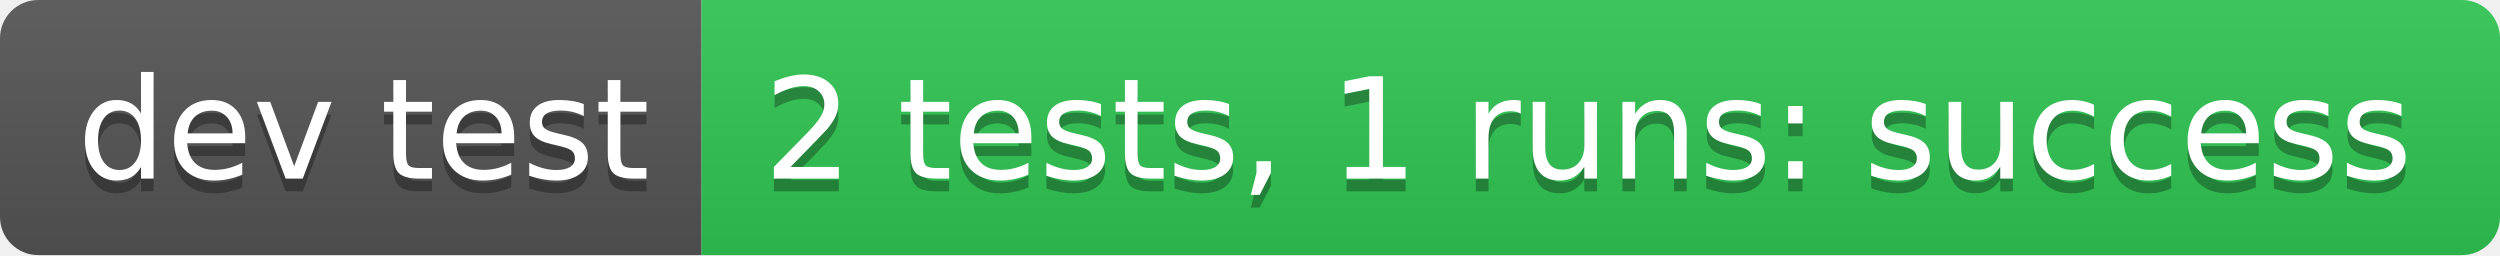
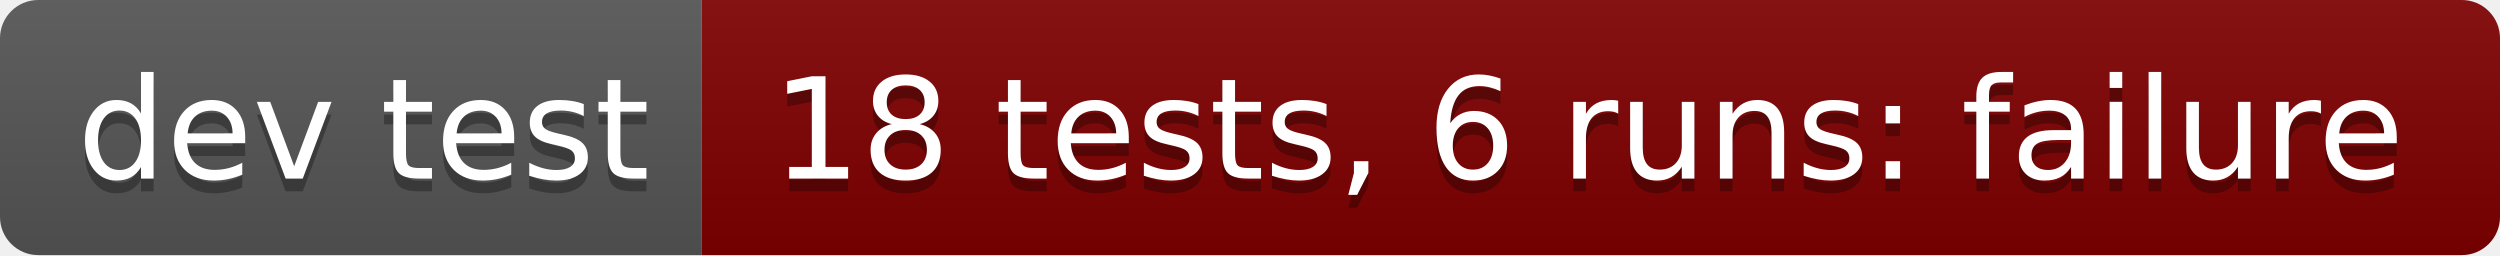
- <svg xmlns="http://www.w3.org/2000/svg" width="196" height="20" role="img" aria-label="dev test: 2 tests, 1 runs: success">
+ <svg xmlns="http://www.w3.org/2000/svg" width="196" height="20" role="img" aria-label="dev test: 18 tests, 6 runs: failure">
  <linearGradient id="s" x2="0" y2="100%">
    <stop offset="0" stop-color="#bbb" stop-opacity=".1" />
    <stop offset="1" stop-opacity=".1" />
  </linearGradient>
  <clipPath id="r">
    <rect width="196" height="20" rx="3" fill="#fff" />
  </clipPath>
  <g clip-path="url(#r)">
    <rect width="55" height="20" fill="#555" />
-     <rect x="55" width="141" height="20" fill="#31c653" />
+     <rect x="55" width="141" height="20" fill="#800000" />
    <rect width="196" height="20" fill="url(#s)" />
  </g>
  <g fill="#fff" text-anchor="middle" font-family="Verdana,Geneva,DejaVu Sans,sans-serif" text-rendering="geometricPrecision" font-size="110">
    <text aria-hidden="true" x="285" y="150" fill="#010101" fill-opacity=".3" transform="scale(.1)" textLength="450">dev test</text>
    <text x="285" y="140" transform="scale(.1)" fill="#fff" textLength="450">dev test</text>
-     <text aria-hidden="true" x="1245" y="150" fill="#010101" fill-opacity=".3" transform="scale(.1)" textLength="1310">2 tests, 1 runs: success</text>
-     <text x="1245" y="140" transform="scale(.1)" fill="#fff" textLength="1310">2 tests, 1 runs: success</text>
+     <text aria-hidden="true" x="1245" y="150" fill="#010101" fill-opacity=".3" transform="scale(.1)" textLength="1310">18 tests, 6 runs: failure</text>
+     <text x="1245" y="140" transform="scale(.1)" fill="#fff" textLength="1310">18 tests, 6 runs: failure</text>
  </g>
</svg>
